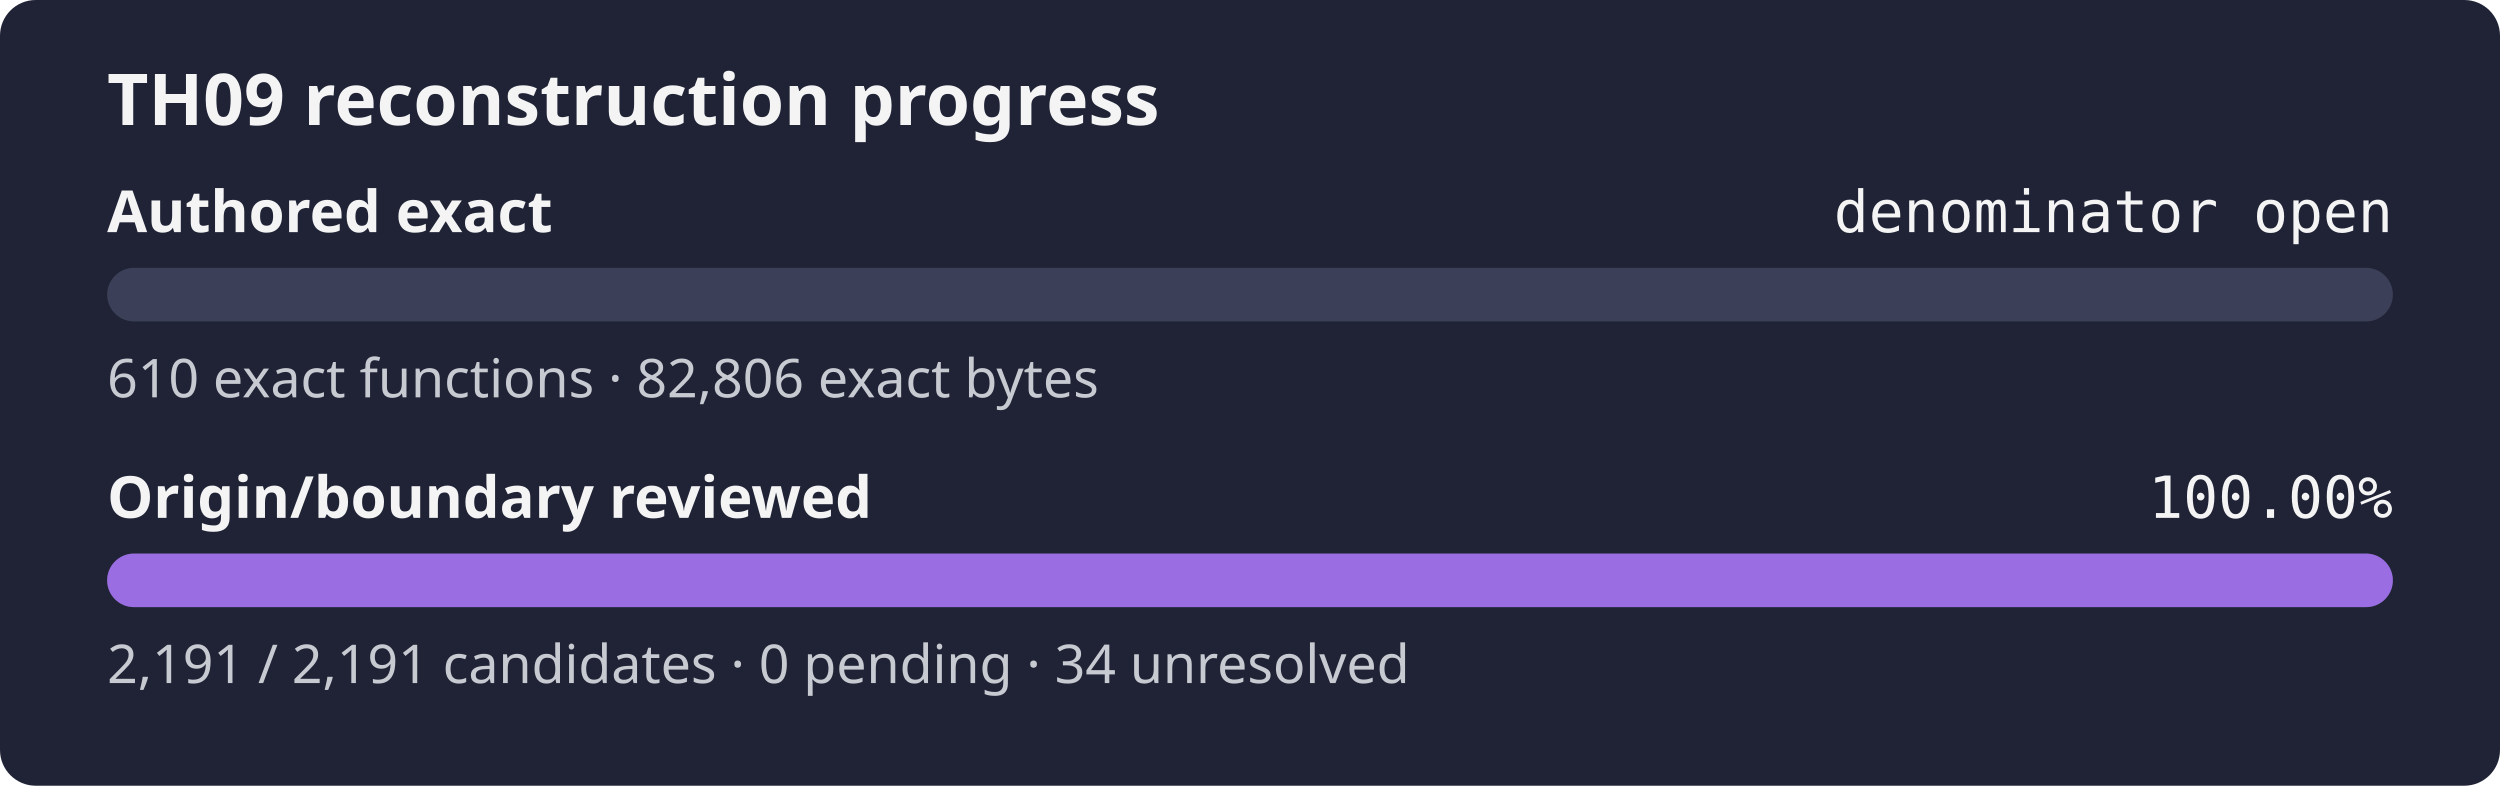
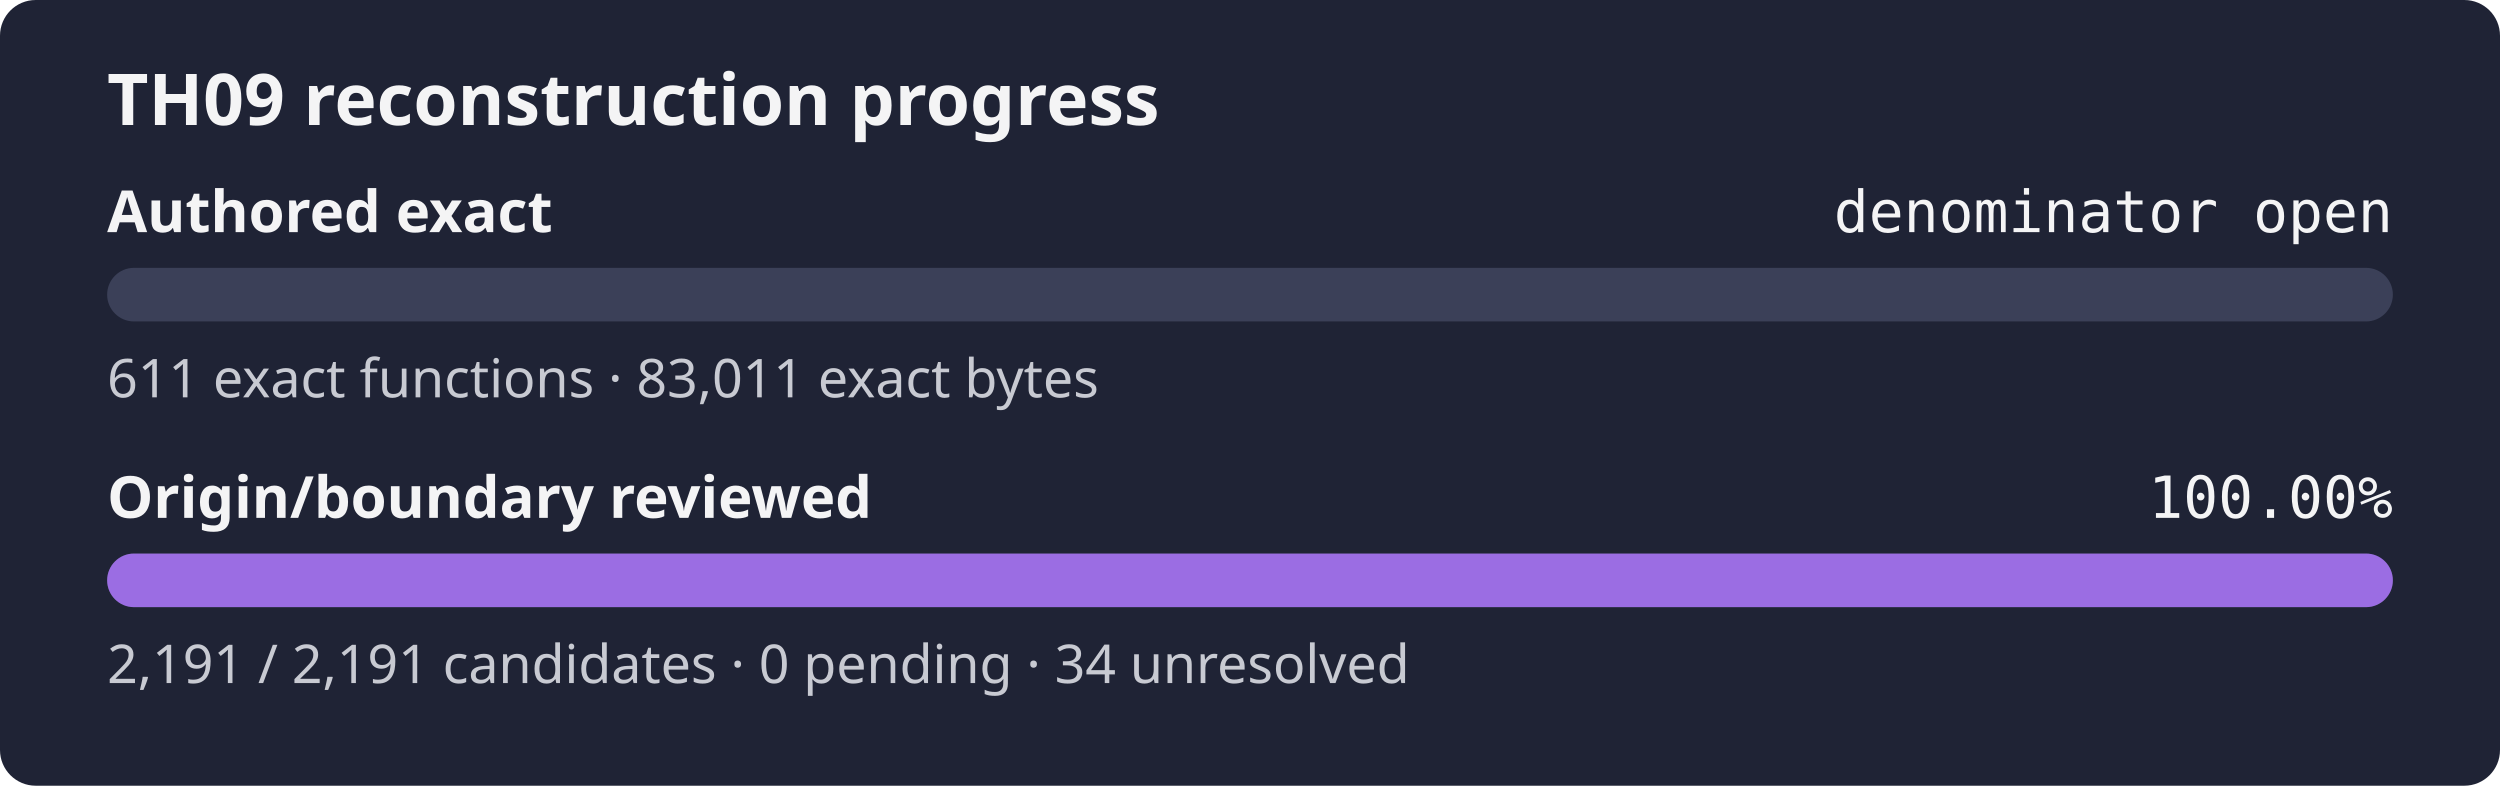
<svg xmlns="http://www.w3.org/2000/svg" width="560" height="176" role="img" aria-label="TH09 reconstruction progress: authored exact denominator open, origin review 100.00%">
  <rect width="560" height="176" rx="8" fill="#1f2335" />
  <text x="24" y="28" fill="#f4f4f5" font-family="sans-serif" font-size="16" font-weight="600">TH09 reconstruction progress</text>
  <text x="24" y="52" fill="#f4f4f5" font-family="sans-serif" font-size="13" font-weight="600">Authored exact</text>
  <text x="536" y="52" fill="#f4f4f5" text-anchor="end" font-family="monospace" font-size="13">denominator open</text>
  <rect x="24" y="60" width="512" height="12" rx="6" fill="#3b4058" />
  <rect x="24" y="60" width="0.00" height="12" rx="6" fill="#9b6de3" />
-   <text x="24" y="89" fill="#c8cad2" font-family="sans-serif" font-size="12">610 exact functions · 82,806 exact bytes</text>
+   <text x="24" y="89" fill="#c8cad2" font-family="sans-serif" font-size="12">611 exact functions · 83,011 exact bytes</text>
  <text x="24" y="116" fill="#f4f4f5" font-family="sans-serif" font-size="13" font-weight="600">Origin/boundary reviewed</text>
  <text x="536" y="116" fill="#f4f4f5" text-anchor="end" font-family="monospace" font-size="13">100.00%</text>
  <rect x="24" y="124" width="512" height="12" rx="6" fill="#3b4058" />
  <rect x="24" y="124" width="512.00" height="12" rx="6" fill="#9b6de3" />
  <text x="24" y="153" fill="#c8cad2" font-family="sans-serif" font-size="12">2,191 / 2,191 candidates · 0 pending · 34 unresolved</text>
</svg>
